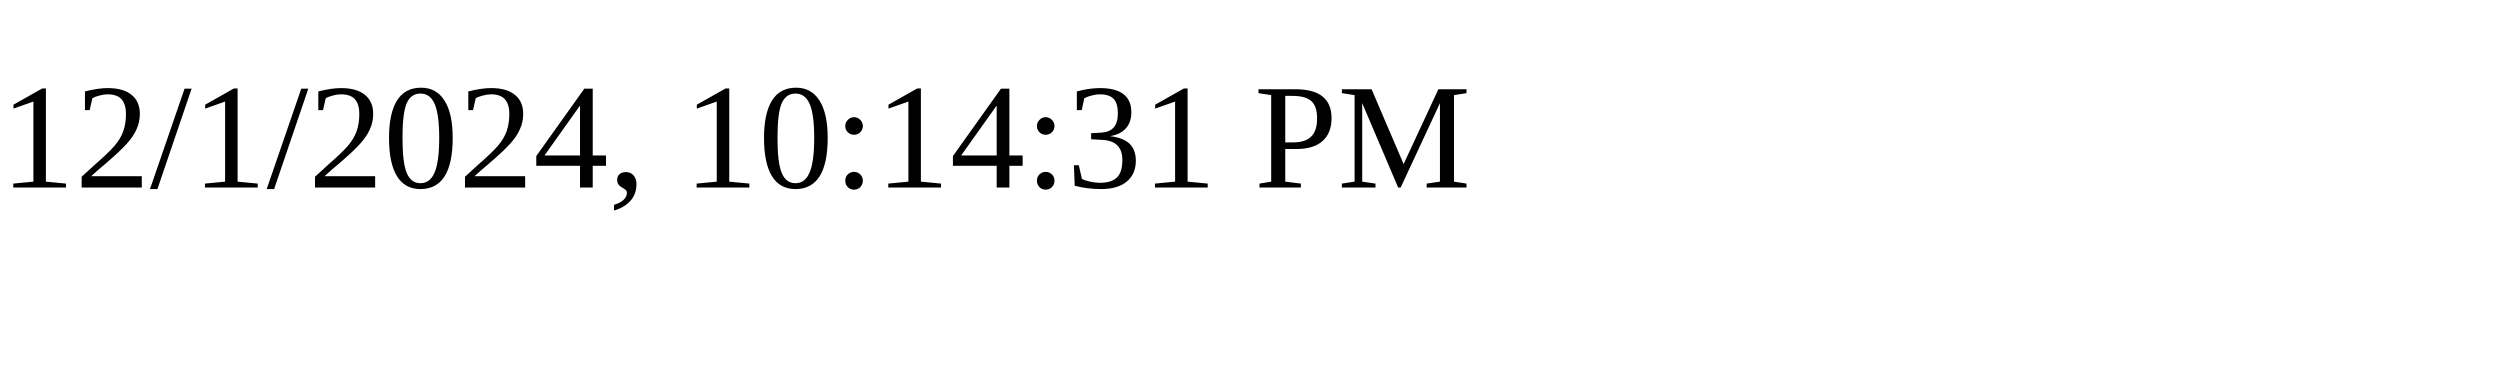
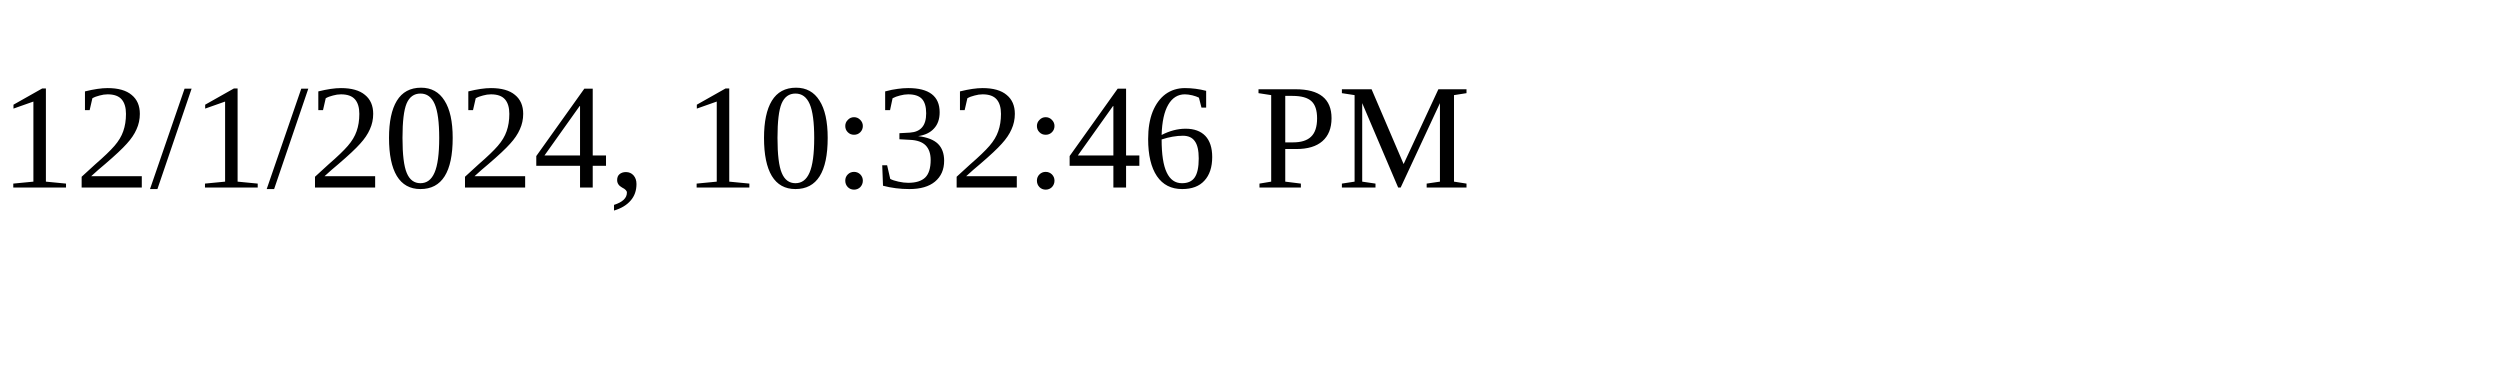
<svg xmlns="http://www.w3.org/2000/svg" height="30" width="200">
-   <text x="0" y="15">12/1/2024, 10:14:31 PM</text>
+   <text x="0" y="15">12/1/2024, 10:32:46 PM</text>
</svg>
